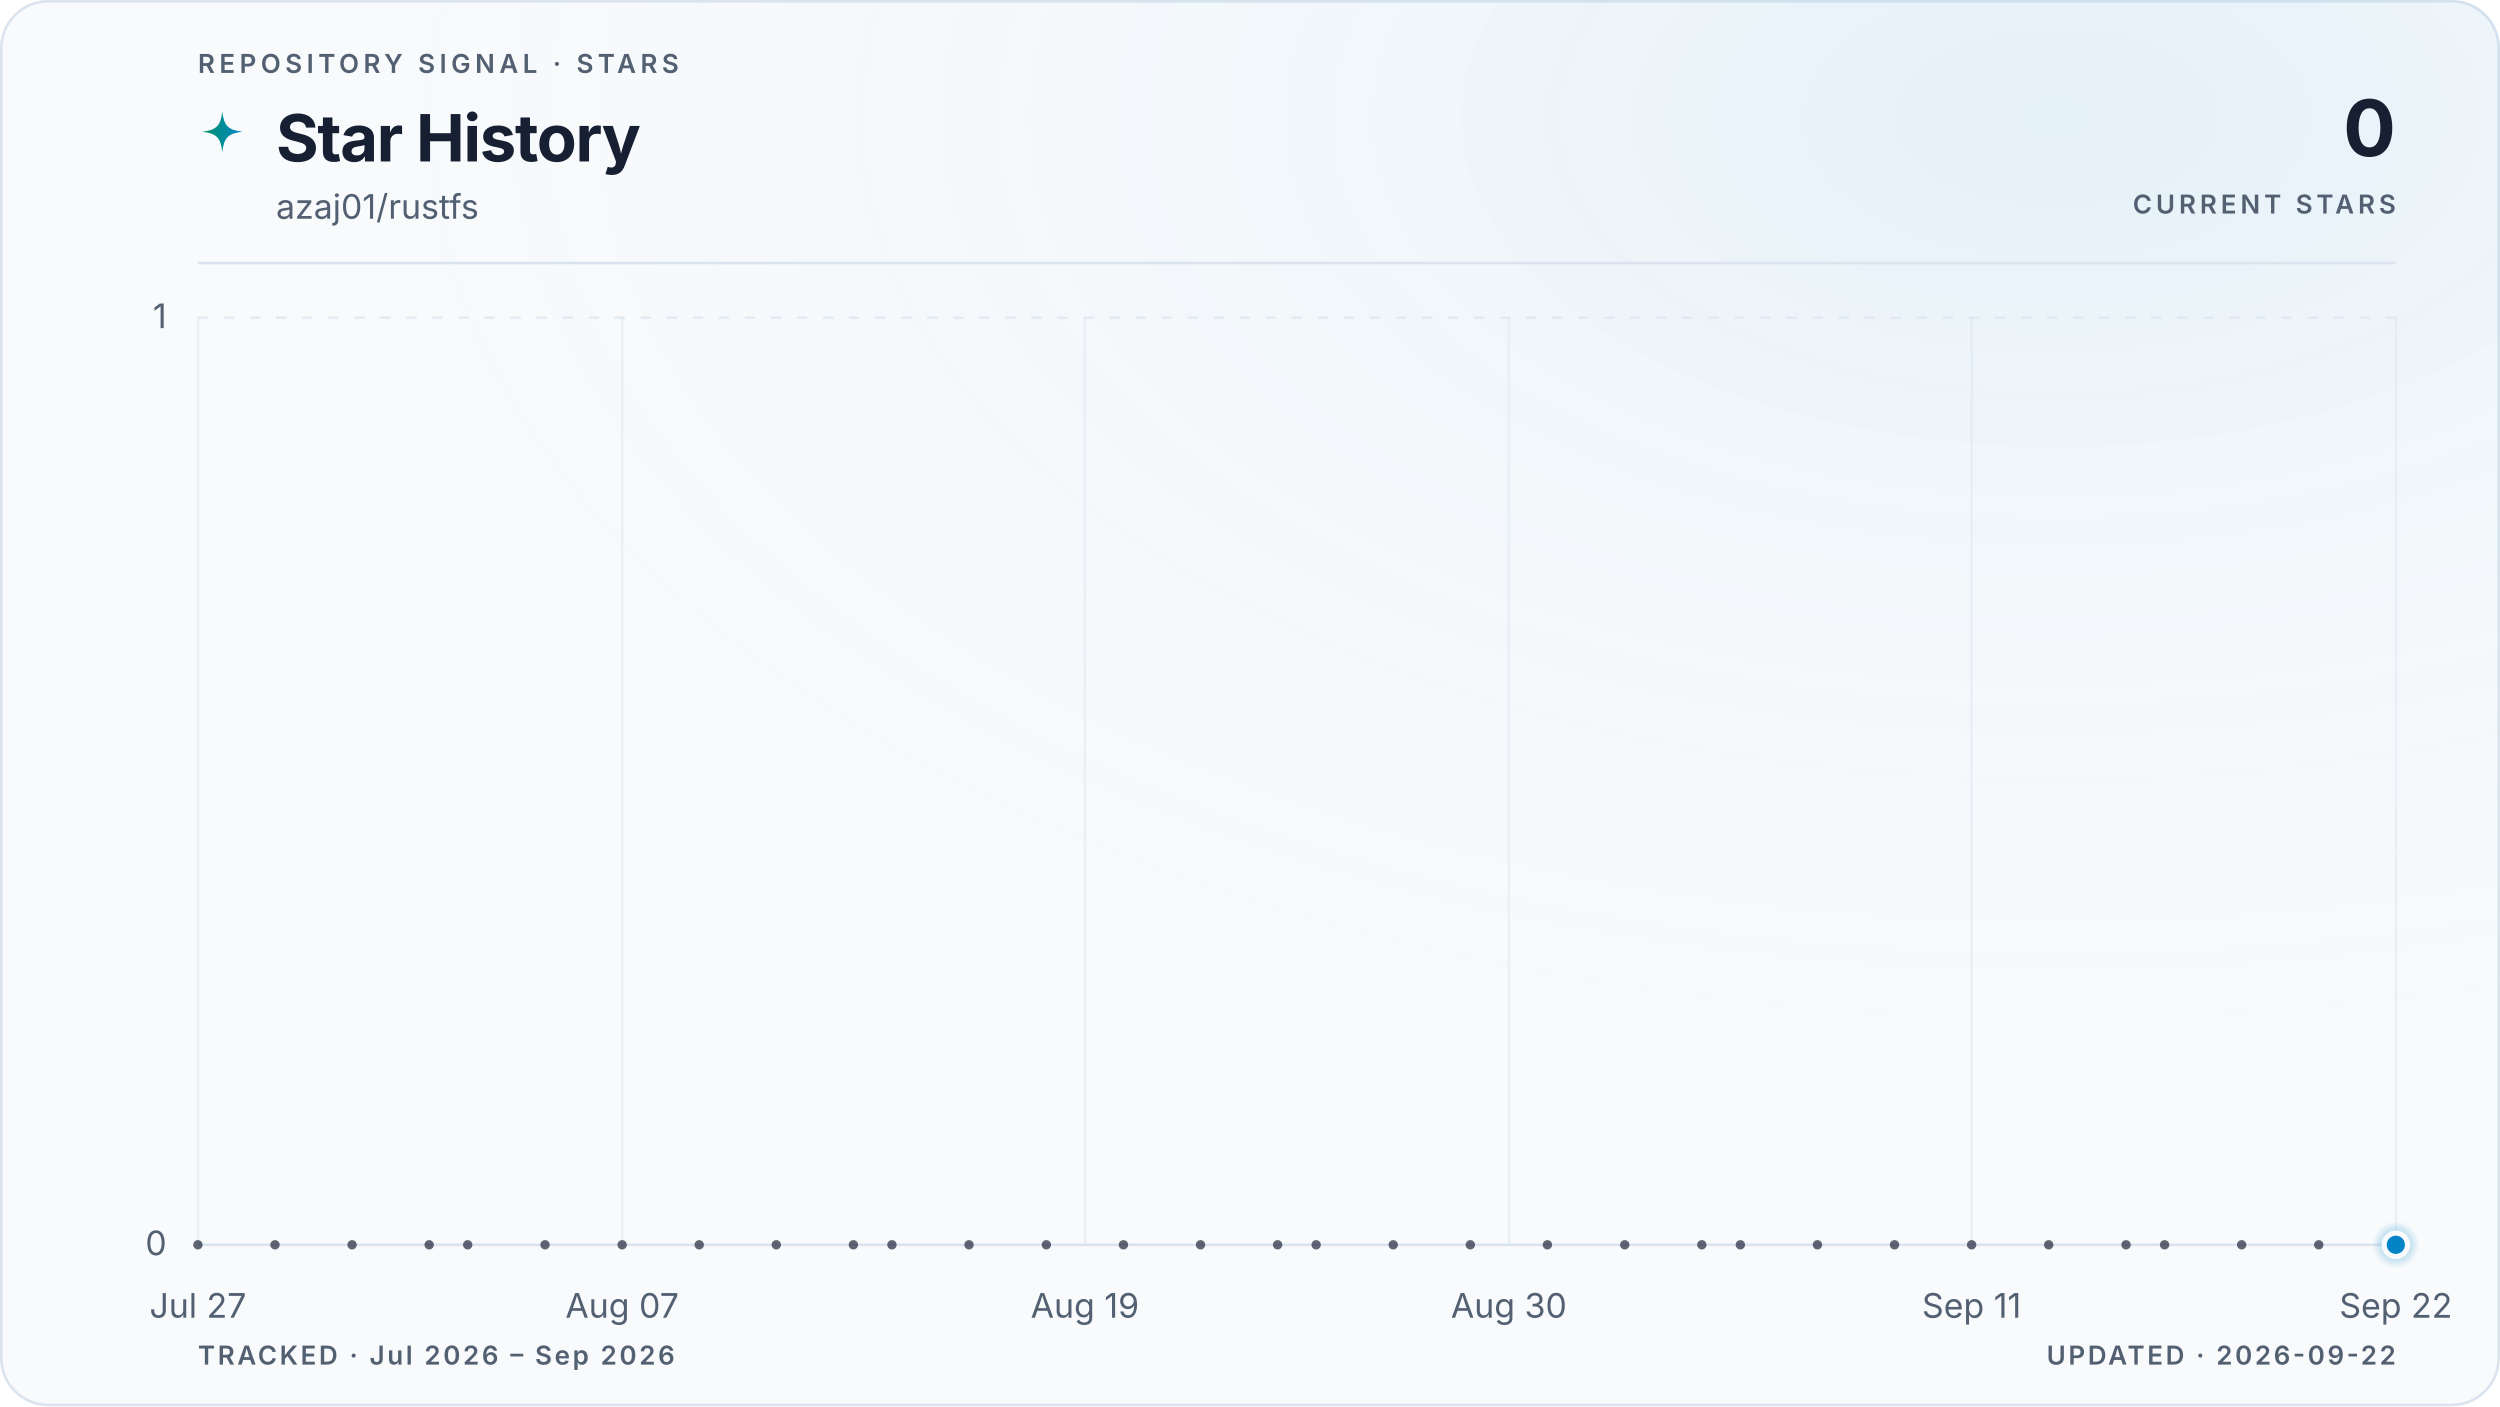
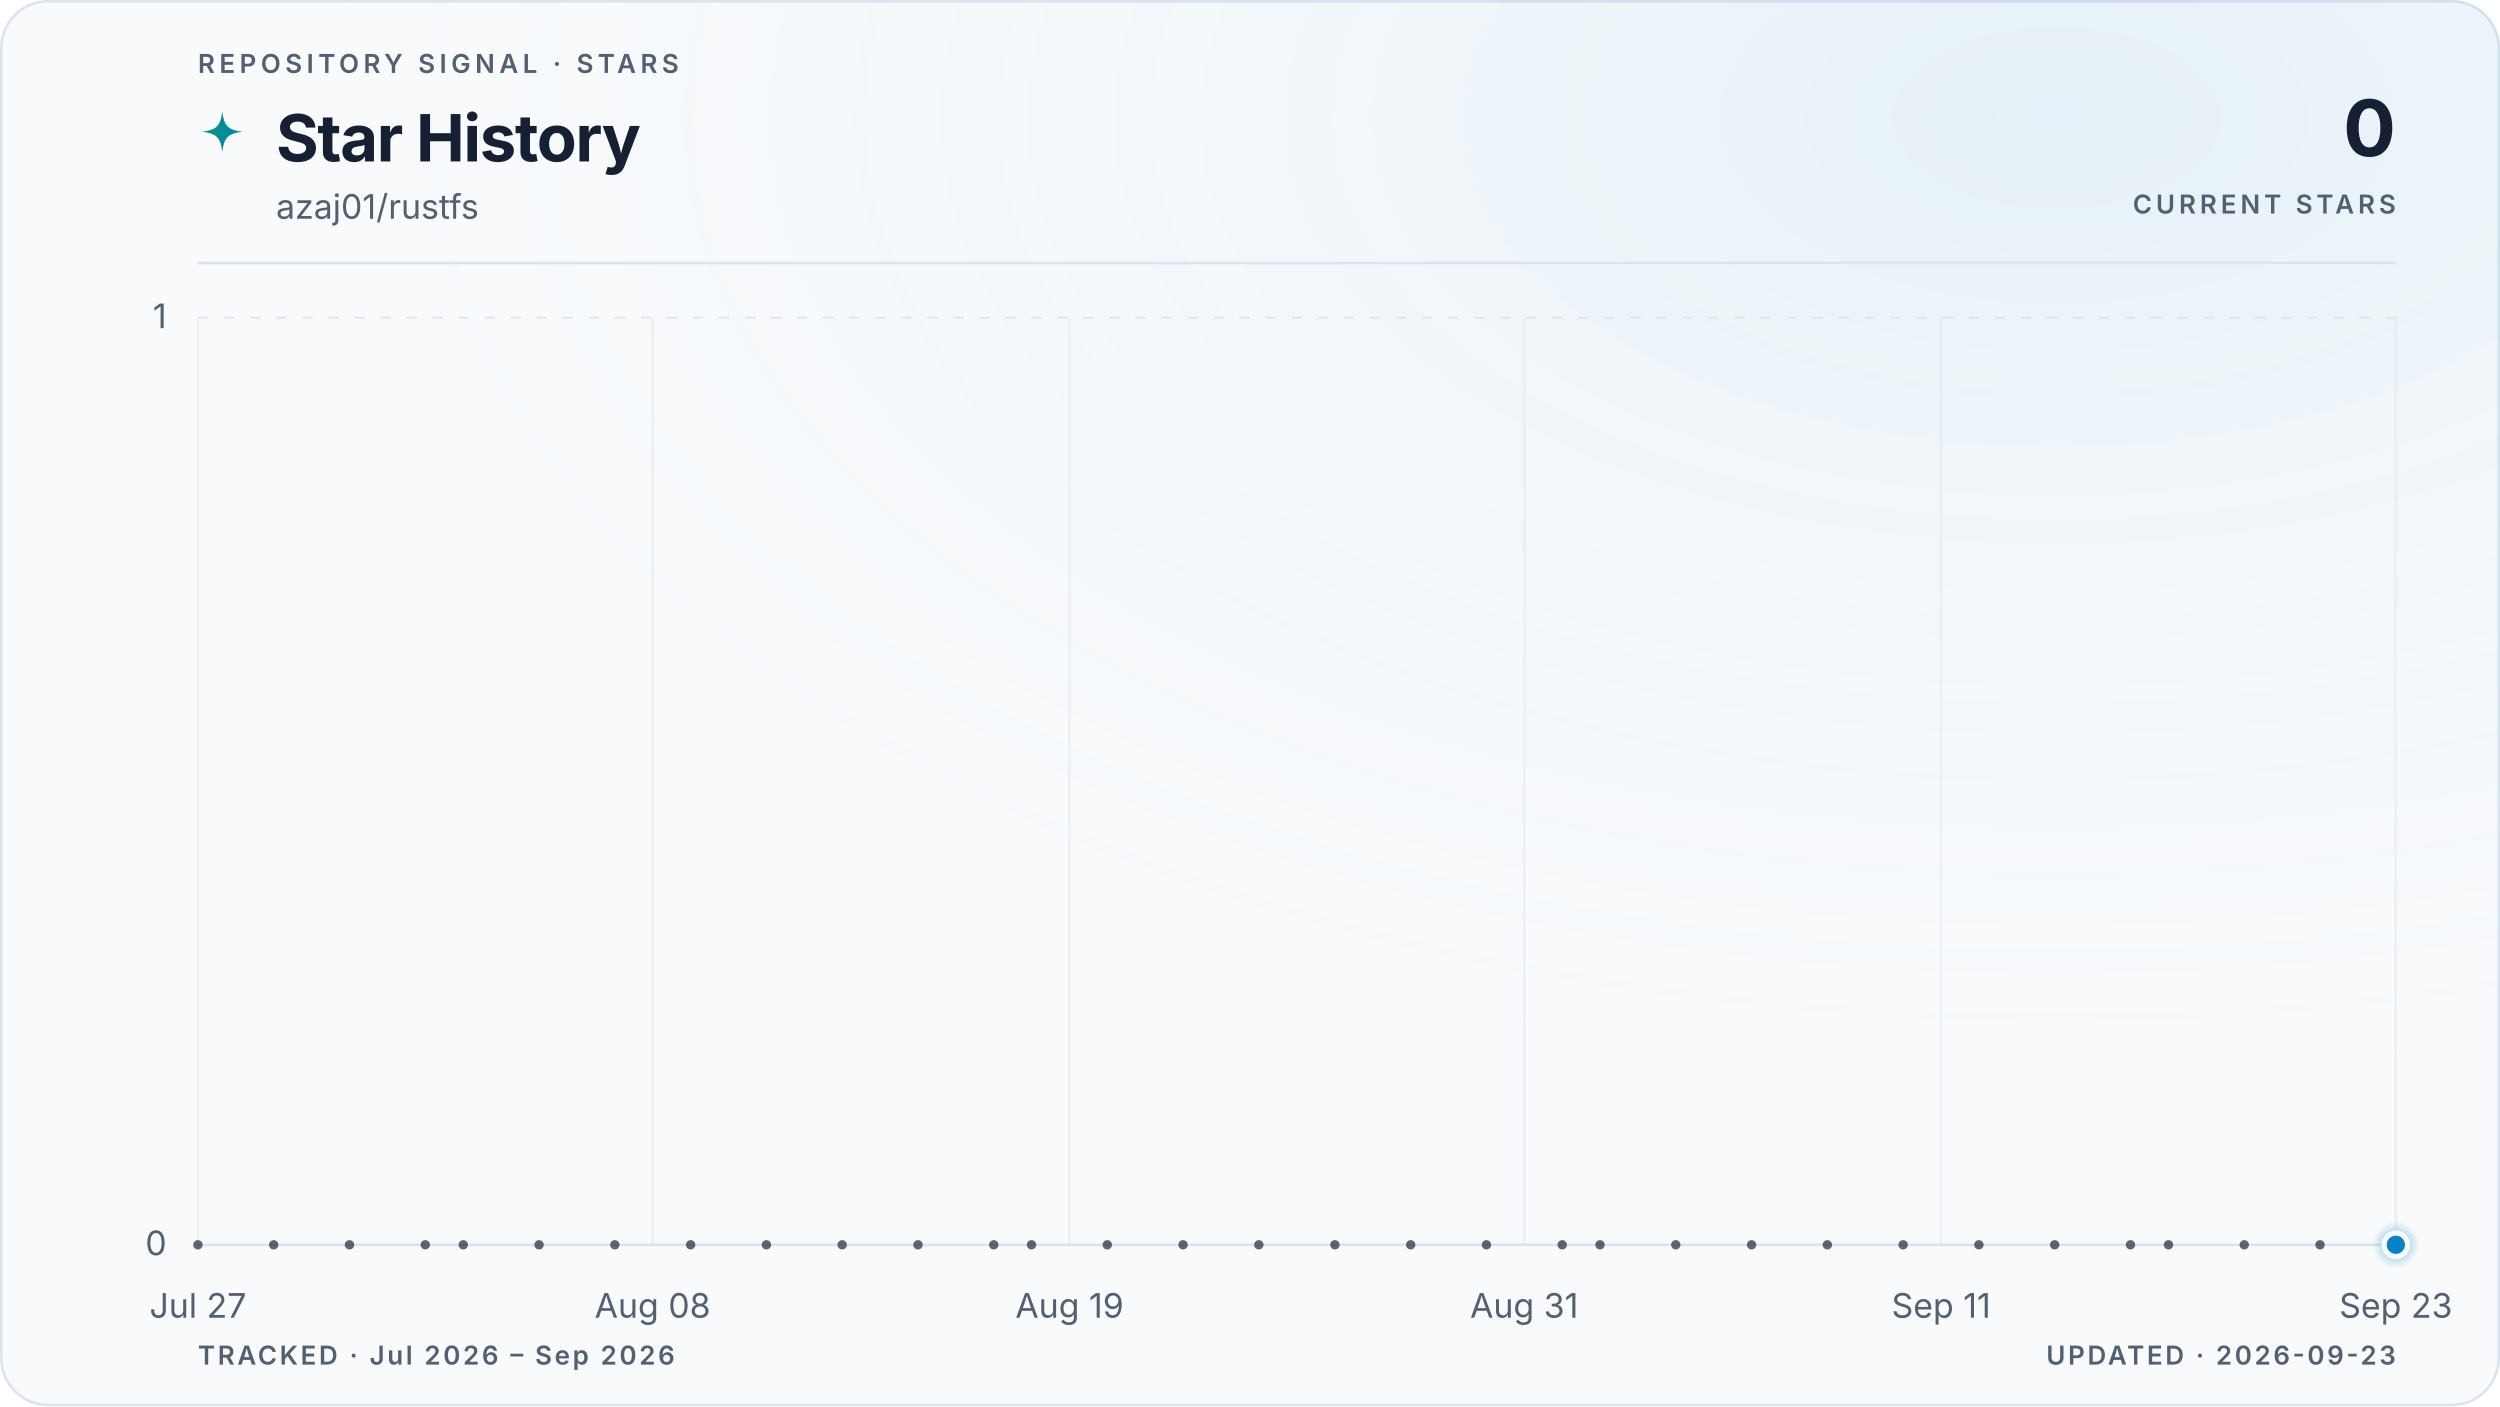
<svg xmlns="http://www.w3.org/2000/svg" viewBox="0 0 960 540" role="img" aria-labelledby="title description" data-style="gradient" data-variant="glow" data-layout="editorial" data-animated="true">
  <defs>
    <linearGradient id="trend" x1="0" y1="0" x2="1" y2="0">
      <stop offset="0%" stop-color="#059669" />
      <stop offset="100%" stop-color="#0284c7" />
    </linearGradient>
    <linearGradient id="area" x1="0" y1="0" x2="0" y2="1">
      <stop offset="0%" stop-color="#059669" stop-opacity="0.22" />
      <stop offset="55%" stop-color="#0284c7" stop-opacity="0.06" />
      <stop offset="100%" stop-color="#0284c7" stop-opacity="0" />
    </linearGradient>
    <radialGradient id="marker-halo" cx="50%" cy="50%" r="50%">
      <stop offset="0%" stop-color="#0284c7" stop-opacity="0.55" />
      <stop offset="100%" stop-color="#0284c7" stop-opacity="0" />
    </radialGradient>
    <radialGradient id="surface-glow" cx="82%" cy="8%" r="70%">
      <stop offset="0%" stop-color="#0284c7" stop-opacity="0.08" />
      <stop offset="100%" stop-color="#f8fafc" stop-opacity="0" />
    </radialGradient>
    <filter id="trend-glow" x="-20%" y="-20%" width="140%" height="140%">
      <feGaussianBlur stdDeviation="5" />
    </filter>
  </defs>
  <style>
.trend-enter{transform-box:fill-box;transform-origin:center;animation:trend-enter 520ms cubic-bezier(0.16,1,0.3,1)}
.marker-enter{transform-box:fill-box;transform-origin:center;animation:marker-enter 320ms cubic-bezier(0.16,1,0.3,1) 200ms both}
.marker-pulse{transform-box:fill-box;transform-origin:center;animation:marker-pulse 2.6s ease-out infinite}
@keyframes trend-enter{from{opacity:.35;transform:translateY(10px)}to{opacity:1;transform:translateY(0)}}
@keyframes marker-enter{from{opacity:0;transform:scale(.4)}to{opacity:1;transform:scale(1)}}
@keyframes marker-pulse{0%{opacity:.5;transform:scale(.7)}70%,100%{opacity:0;transform:scale(2.1)}}
@media (prefers-reduced-motion:reduce){.trend-enter,.marker-enter,.marker-pulse{animation:none!important}}
@media (prefers-reduced-motion:reduce){.marker-pulse{opacity:0}}
</style>
  <rect x="0.5" y="0.5" width="959" height="539" fill="#f8fafc" stroke="#dbe4ee" stroke-width="1" rx="18" />
  <rect width="960" height="540" fill="url(#surface-glow)" rx="18" />
  <text x="76" y="28" fill="#526072" font-family="ui-sans-serif, system-ui, -apple-system, BlinkMacSystemFont, 'Segoe UI', sans-serif" font-size="10" font-weight="600" letter-spacing="1.7">REPOSITORY SIGNAL · STARS</text>
  <path d="M12 1c.8 7.1 2.9 9.2 10 10-7.1.8-9.2 2.9-10 10-.8-7.1-2.9-9.2-10-10 7.1-.8 9.2-2.9 10-10Z" transform="translate(76 42) scale(.78)" fill="url(#trend)" aria-hidden="true" />
  <text x="106" y="62" fill="#172033" font-family="ui-sans-serif, system-ui, -apple-system, BlinkMacSystemFont, 'Segoe UI', sans-serif" font-size="25" font-weight="700" letter-spacing="-0.5">Star History</text>
  <text x="106" y="84" fill="#526072" font-family="ui-sans-serif, system-ui, -apple-system, BlinkMacSystemFont, 'Segoe UI', sans-serif" font-size="13">azaj01/rustfs</text>
  <text x="920" y="60" fill="#172033" font-family="ui-sans-serif, system-ui, -apple-system, BlinkMacSystemFont, 'Segoe UI', sans-serif" font-size="30" font-weight="700" letter-spacing="-0.6" text-anchor="end">0</text>
  <text x="920" y="82" fill="#526072" font-family="ui-sans-serif, system-ui, -apple-system, BlinkMacSystemFont, 'Segoe UI', sans-serif" font-size="10" font-weight="600" letter-spacing="1.5" text-anchor="end">CURRENT STARS</text>
  <line x1="76" y1="101" x2="920" y2="101" stroke="#dbe4ee" stroke-width="1" />
  <line x1="76" y1="478.0" x2="920" y2="478.0" stroke="#dbe4ee" stroke-width="1" stroke-dasharray="0" opacity="1" />
  <text x="64" y="482.0" fill="#526072" font-family="ui-sans-serif, system-ui, -apple-system, BlinkMacSystemFont, 'Segoe UI', sans-serif" font-size="13" text-anchor="end">0</text>
  <line x1="76" y1="122.0" x2="920" y2="122.0" stroke="#dbe4ee" stroke-width="1" stroke-dasharray="4 6" opacity="0.7" />
  <text x="64" y="126.0" fill="#526072" font-family="ui-sans-serif, system-ui, -apple-system, BlinkMacSystemFont, 'Segoe UI', sans-serif" font-size="13" text-anchor="end">1</text>
  <line x1="76.0" y1="122" x2="76.0" y2="478" stroke="#dbe4ee" stroke-width="1" opacity="0.45" />
  <text x="76.0" y="506" fill="#526072" font-family="ui-sans-serif, system-ui, -apple-system, BlinkMacSystemFont, 'Segoe UI', sans-serif" font-size="13" text-anchor="middle">Jul 27</text>
-   <line x1="238.9" y1="122" x2="238.9" y2="478" stroke="#dbe4ee" stroke-width="1" opacity="0.45" />
-   <text x="238.9" y="506" fill="#526072" font-family="ui-sans-serif, system-ui, -apple-system, BlinkMacSystemFont, 'Segoe UI', sans-serif" font-size="13" text-anchor="middle">Aug 07</text>
-   <line x1="416.6" y1="122" x2="416.6" y2="478" stroke="#dbe4ee" stroke-width="1" opacity="0.45" />
-   <text x="416.6" y="506" fill="#526072" font-family="ui-sans-serif, system-ui, -apple-system, BlinkMacSystemFont, 'Segoe UI', sans-serif" font-size="13" text-anchor="middle">Aug 19</text>
-   <line x1="579.4" y1="122" x2="579.4" y2="478" stroke="#dbe4ee" stroke-width="1" opacity="0.45" />
-   <text x="579.4" y="506" fill="#526072" font-family="ui-sans-serif, system-ui, -apple-system, BlinkMacSystemFont, 'Segoe UI', sans-serif" font-size="13" text-anchor="middle">Aug 30</text>
-   <line x1="757.1" y1="122" x2="757.1" y2="478" stroke="#dbe4ee" stroke-width="1" opacity="0.45" />
-   <text x="757.1" y="506" fill="#526072" font-family="ui-sans-serif, system-ui, -apple-system, BlinkMacSystemFont, 'Segoe UI', sans-serif" font-size="13" text-anchor="middle">Sep 11</text>
+   <line x1="250.6" y1="122" x2="250.6" y2="478" stroke="#dbe4ee" stroke-width="1" opacity="0.45" />
+   <text x="250.6" y="506" fill="#526072" font-family="ui-sans-serif, system-ui, -apple-system, BlinkMacSystemFont, 'Segoe UI', sans-serif" font-size="13" text-anchor="middle">Aug 08</text>
+   <line x1="410.7" y1="122" x2="410.7" y2="478" stroke="#dbe4ee" stroke-width="1" opacity="0.45" />
+   <text x="410.7" y="506" fill="#526072" font-family="ui-sans-serif, system-ui, -apple-system, BlinkMacSystemFont, 'Segoe UI', sans-serif" font-size="13" text-anchor="middle">Aug 19</text>
+   <line x1="585.3" y1="122" x2="585.3" y2="478" stroke="#dbe4ee" stroke-width="1" opacity="0.45" />
+   <text x="585.3" y="506" fill="#526072" font-family="ui-sans-serif, system-ui, -apple-system, BlinkMacSystemFont, 'Segoe UI', sans-serif" font-size="13" text-anchor="middle">Aug 31</text>
+   <line x1="745.4" y1="122" x2="745.4" y2="478" stroke="#dbe4ee" stroke-width="1" opacity="0.45" />
+   <text x="745.4" y="506" fill="#526072" font-family="ui-sans-serif, system-ui, -apple-system, BlinkMacSystemFont, 'Segoe UI', sans-serif" font-size="13" text-anchor="middle">Sep 11</text>
  <line x1="920.0" y1="122" x2="920.0" y2="478" stroke="#dbe4ee" stroke-width="1" opacity="0.45" />
-   <text x="920.0" y="506" fill="#526072" font-family="ui-sans-serif, system-ui, -apple-system, BlinkMacSystemFont, 'Segoe UI', sans-serif" font-size="13" text-anchor="middle">Sep 22</text>
+   <text x="920.0" y="506" fill="#526072" font-family="ui-sans-serif, system-ui, -apple-system, BlinkMacSystemFont, 'Segoe UI', sans-serif" font-size="13" text-anchor="middle">Sep 23</text>
  <g class="trend-enter">
-     <path d="M 76.0 478.0 C 80.9 478.0, 85.9 478.0, 90.8 478.0 C 95.7 478.0, 100.7 478.0, 105.6 478.0 C 110.5 478.0, 115.5 478.0, 120.4 478.0 C 125.4 478.0, 130.3 478.0, 135.2 478.0 C 140.2 478.0, 145.1 478.0, 150.0 478.0 C 155.0 478.0, 159.9 478.0, 164.8 478.0 C 169.8 478.0, 174.7 478.0, 179.6 478.0 C 184.6 478.0, 189.5 478.0, 194.5 478.0 C 199.4 478.0, 204.3 478.0, 209.3 478.0 C 214.2 478.0, 219.1 478.0, 224.1 478.0 C 229.0 478.0, 233.9 478.0, 238.9 478.0 C 243.8 478.0, 248.7 478.0, 253.7 478.0 C 258.6 478.0, 263.6 478.0, 268.5 478.0 C 273.4 478.0, 278.4 478.0, 283.3 478.0 C 288.2 478.0, 293.2 478.0, 298.1 478.0 C 303.0 478.0, 308.0 478.0, 312.9 478.0 C 317.8 478.0, 322.8 478.0, 327.7 478.0 C 332.7 478.0, 337.6 478.0, 342.5 478.0 C 347.5 478.0, 352.4 478.0, 357.3 478.0 C 362.3 478.0, 367.2 478.0, 372.1 478.0 C 377.1 478.0, 382.0 478.0, 386.9 478.0 C 391.9 478.0, 396.8 478.0, 401.8 478.0 C 406.7 478.0, 411.6 478.0, 416.6 478.0 C 421.5 478.0, 426.4 478.0, 431.4 478.0 C 436.3 478.0, 441.2 478.0, 446.2 478.0 C 451.1 478.0, 456.0 478.0, 461.0 478.0 C 465.9 478.0, 470.9 478.0, 475.8 478.0 C 480.7 478.0, 485.7 478.0, 490.6 478.0 C 495.5 478.0, 500.5 478.0, 505.4 478.0 C 510.3 478.0, 515.3 478.0, 520.2 478.0 C 525.1 478.0, 530.1 478.0, 535.0 478.0 C 540.0 478.0, 544.9 478.0, 549.8 478.0 C 554.8 478.0, 559.7 478.0, 564.6 478.0 C 569.6 478.0, 574.5 478.0, 579.4 478.0 C 584.4 478.0, 589.3 478.0, 594.2 478.0 C 599.2 478.0, 604.1 478.0, 609.1 478.0 C 614.0 478.0, 618.9 478.0, 623.9 478.0 C 628.8 478.0, 633.7 478.0, 638.7 478.0 C 643.6 478.0, 648.5 478.0, 653.5 478.0 C 658.4 478.0, 663.3 478.0, 668.3 478.0 C 673.2 478.0, 678.2 478.0, 683.1 478.0 C 688.0 478.0, 693.0 478.0, 697.9 478.0 C 702.8 478.0, 707.8 478.0, 712.7 478.0 C 717.6 478.0, 722.6 478.0, 727.5 478.0 C 732.4 478.0, 737.4 478.0, 742.3 478.0 C 747.3 478.0, 752.2 478.0, 757.1 478.0 C 762.1 478.0, 767.0 478.0, 771.9 478.0 C 776.9 478.0, 781.8 478.0, 786.7 478.0 C 791.7 478.0, 796.6 478.0, 801.5 478.0 C 806.5 478.0, 811.4 478.0, 816.4 478.0 C 821.3 478.0, 826.2 478.0, 831.2 478.0 C 836.1 478.0, 841.0 478.0, 846.0 478.0 C 850.9 478.0, 855.8 478.0, 860.8 478.0 C 865.7 478.0, 870.6 478.0, 875.6 478.0 C 880.5 478.0, 885.5 478.0, 890.4 478.0 C 895.3 478.0, 900.3 478.0, 905.2 478.0 C 910.1 478.0, 915.1 478.0, 920.0 478.0 L 920.0 478.0 L 76.0 478.0 Z" fill="url(#area)" />
-     <path d="M 76.0 478.0 C 80.9 478.0, 85.9 478.0, 90.8 478.0 C 95.7 478.0, 100.7 478.0, 105.6 478.0 C 110.5 478.0, 115.5 478.0, 120.4 478.0 C 125.4 478.0, 130.3 478.0, 135.2 478.0 C 140.2 478.0, 145.1 478.0, 150.0 478.0 C 155.0 478.0, 159.9 478.0, 164.8 478.0 C 169.8 478.0, 174.7 478.0, 179.6 478.0 C 184.6 478.0, 189.5 478.0, 194.5 478.0 C 199.4 478.0, 204.3 478.0, 209.3 478.0 C 214.2 478.0, 219.1 478.0, 224.1 478.0 C 229.0 478.0, 233.9 478.0, 238.9 478.0 C 243.8 478.0, 248.7 478.0, 253.7 478.0 C 258.6 478.0, 263.6 478.0, 268.5 478.0 C 273.4 478.0, 278.4 478.0, 283.3 478.0 C 288.2 478.0, 293.2 478.0, 298.1 478.0 C 303.0 478.0, 308.0 478.0, 312.9 478.0 C 317.8 478.0, 322.8 478.0, 327.7 478.0 C 332.7 478.0, 337.6 478.0, 342.5 478.0 C 347.5 478.0, 352.4 478.0, 357.3 478.0 C 362.3 478.0, 367.2 478.0, 372.1 478.0 C 377.1 478.0, 382.0 478.0, 386.9 478.0 C 391.9 478.0, 396.8 478.0, 401.8 478.0 C 406.7 478.0, 411.6 478.0, 416.6 478.0 C 421.5 478.0, 426.4 478.0, 431.4 478.0 C 436.3 478.0, 441.2 478.0, 446.2 478.0 C 451.1 478.0, 456.0 478.0, 461.0 478.0 C 465.9 478.0, 470.9 478.0, 475.8 478.0 C 480.7 478.0, 485.7 478.0, 490.6 478.0 C 495.5 478.0, 500.5 478.0, 505.4 478.0 C 510.3 478.0, 515.3 478.0, 520.2 478.0 C 525.1 478.0, 530.1 478.0, 535.0 478.0 C 540.0 478.0, 544.9 478.0, 549.8 478.0 C 554.8 478.0, 559.7 478.0, 564.6 478.0 C 569.6 478.0, 574.5 478.0, 579.4 478.0 C 584.4 478.0, 589.3 478.0, 594.2 478.0 C 599.2 478.0, 604.1 478.0, 609.1 478.0 C 614.0 478.0, 618.9 478.0, 623.9 478.0 C 628.8 478.0, 633.7 478.0, 638.7 478.0 C 643.6 478.0, 648.5 478.0, 653.5 478.0 C 658.4 478.0, 663.3 478.0, 668.3 478.0 C 673.2 478.0, 678.2 478.0, 683.1 478.0 C 688.0 478.0, 693.0 478.0, 697.9 478.0 C 702.8 478.0, 707.8 478.0, 712.7 478.0 C 717.6 478.0, 722.6 478.0, 727.5 478.0 C 732.4 478.0, 737.4 478.0, 742.3 478.0 C 747.3 478.0, 752.2 478.0, 757.1 478.0 C 762.1 478.0, 767.0 478.0, 771.9 478.0 C 776.9 478.0, 781.8 478.0, 786.7 478.0 C 791.7 478.0, 796.6 478.0, 801.5 478.0 C 806.5 478.0, 811.4 478.0, 816.4 478.0 C 821.3 478.0, 826.2 478.0, 831.2 478.0 C 836.1 478.0, 841.0 478.0, 846.0 478.0 C 850.9 478.0, 855.8 478.0, 860.8 478.0 C 865.7 478.0, 870.6 478.0, 875.6 478.0 C 880.5 478.0, 885.5 478.0, 890.4 478.0 C 895.3 478.0, 900.3 478.0, 905.2 478.0 C 910.1 478.0, 915.1 478.0, 920.0 478.0" fill="none" stroke="url(#trend)" stroke-width="10" stroke-linecap="round" stroke-linejoin="round" opacity="0.10" filter="url(#trend-glow)" />
-     <path d="M 76.0 478.0 C 80.9 478.0, 85.9 478.0, 90.8 478.0 C 95.7 478.0, 100.7 478.0, 105.6 478.0 C 110.5 478.0, 115.5 478.0, 120.4 478.0 C 125.4 478.0, 130.3 478.0, 135.2 478.0 C 140.2 478.0, 145.1 478.0, 150.0 478.0 C 155.0 478.0, 159.9 478.0, 164.8 478.0 C 169.8 478.0, 174.7 478.0, 179.6 478.0 C 184.6 478.0, 189.5 478.0, 194.5 478.0 C 199.4 478.0, 204.3 478.0, 209.3 478.0 C 214.2 478.0, 219.1 478.0, 224.1 478.0 C 229.0 478.0, 233.9 478.0, 238.9 478.0 C 243.8 478.0, 248.7 478.0, 253.7 478.0 C 258.6 478.0, 263.6 478.0, 268.5 478.0 C 273.4 478.0, 278.4 478.0, 283.3 478.0 C 288.2 478.0, 293.2 478.0, 298.1 478.0 C 303.0 478.0, 308.0 478.0, 312.9 478.0 C 317.8 478.0, 322.8 478.0, 327.7 478.0 C 332.7 478.0, 337.6 478.0, 342.5 478.0 C 347.5 478.0, 352.4 478.0, 357.3 478.0 C 362.3 478.0, 367.2 478.0, 372.1 478.0 C 377.1 478.0, 382.0 478.0, 386.9 478.0 C 391.9 478.0, 396.8 478.0, 401.8 478.0 C 406.7 478.0, 411.6 478.0, 416.6 478.0 C 421.5 478.0, 426.4 478.0, 431.4 478.0 C 436.3 478.0, 441.2 478.0, 446.2 478.0 C 451.1 478.0, 456.0 478.0, 461.0 478.0 C 465.9 478.0, 470.9 478.0, 475.8 478.0 C 480.7 478.0, 485.7 478.0, 490.6 478.0 C 495.5 478.0, 500.5 478.0, 505.4 478.0 C 510.3 478.0, 515.3 478.0, 520.2 478.0 C 525.1 478.0, 530.1 478.0, 535.0 478.0 C 540.0 478.0, 544.9 478.0, 549.8 478.0 C 554.8 478.0, 559.7 478.0, 564.6 478.0 C 569.6 478.0, 574.5 478.0, 579.4 478.0 C 584.4 478.0, 589.3 478.0, 594.2 478.0 C 599.2 478.0, 604.1 478.0, 609.1 478.0 C 614.0 478.0, 618.9 478.0, 623.9 478.0 C 628.8 478.0, 633.7 478.0, 638.7 478.0 C 643.6 478.0, 648.5 478.0, 653.5 478.0 C 658.4 478.0, 663.3 478.0, 668.3 478.0 C 673.2 478.0, 678.2 478.0, 683.1 478.0 C 688.0 478.0, 693.0 478.0, 697.9 478.0 C 702.8 478.0, 707.8 478.0, 712.7 478.0 C 717.6 478.0, 722.6 478.0, 727.5 478.0 C 732.4 478.0, 737.4 478.0, 742.3 478.0 C 747.3 478.0, 752.2 478.0, 757.1 478.0 C 762.1 478.0, 767.0 478.0, 771.9 478.0 C 776.9 478.0, 781.8 478.0, 786.7 478.0 C 791.7 478.0, 796.6 478.0, 801.5 478.0 C 806.5 478.0, 811.4 478.0, 816.4 478.0 C 821.3 478.0, 826.2 478.0, 831.2 478.0 C 836.1 478.0, 841.0 478.0, 846.0 478.0 C 850.9 478.0, 855.8 478.0, 860.8 478.0 C 865.7 478.0, 870.6 478.0, 875.6 478.0 C 880.5 478.0, 885.5 478.0, 890.4 478.0 C 895.3 478.0, 900.3 478.0, 905.2 478.0 C 910.1 478.0, 915.1 478.0, 920.0 478.0" fill="none" stroke="url(#trend)" stroke-width="3" stroke-linecap="round" stroke-linejoin="round" />
+     <path d="M 76.0 478.0 C 80.9 478.0, 85.7 478.0, 90.6 478.0 C 95.4 478.0, 100.3 478.0, 105.1 478.0 C 110.0 478.0, 114.8 478.0, 119.7 478.0 C 124.5 478.0, 129.4 478.0, 134.2 478.0 C 139.1 478.0, 143.9 478.0, 148.8 478.0 C 153.6 478.0, 158.5 478.0, 163.3 478.0 C 168.2 478.0, 173.0 478.0, 177.9 478.0 C 182.7 478.0, 187.6 478.0, 192.4 478.0 C 197.3 478.0, 202.1 478.0, 207.0 478.0 C 211.8 478.0, 216.7 478.0, 221.5 478.0 C 226.4 478.0, 231.2 478.0, 236.1 478.0 C 240.9 478.0, 245.8 478.0, 250.6 478.0 C 255.5 478.0, 260.3 478.0, 265.2 478.0 C 270.0 478.0, 274.9 478.0, 279.7 478.0 C 284.6 478.0, 289.4 478.0, 294.3 478.0 C 299.1 478.0, 304.0 478.0, 308.8 478.0 C 313.7 478.0, 318.5 478.0, 323.4 478.0 C 328.2 478.0, 333.1 478.0, 337.9 478.0 C 342.8 478.0, 347.6 478.0, 352.5 478.0 C 357.3 478.0, 362.2 478.0, 367.0 478.0 C 371.9 478.0, 376.7 478.0, 381.6 478.0 C 386.4 478.0, 391.3 478.0, 396.1 478.0 C 401.0 478.0, 405.8 478.0, 410.7 478.0 C 415.5 478.0, 420.4 478.0, 425.2 478.0 C 430.1 478.0, 434.9 478.0, 439.8 478.0 C 444.6 478.0, 449.5 478.0, 454.3 478.0 C 459.2 478.0, 464.0 478.0, 468.9 478.0 C 473.7 478.0, 478.6 478.0, 483.4 478.0 C 488.3 478.0, 493.1 478.0, 498.0 478.0 C 502.9 478.0, 507.7 478.0, 512.6 478.0 C 517.4 478.0, 522.3 478.0, 527.1 478.0 C 532.0 478.0, 536.8 478.0, 541.7 478.0 C 546.5 478.0, 551.4 478.0, 556.2 478.0 C 561.1 478.0, 565.9 478.0, 570.8 478.0 C 575.6 478.0, 580.5 478.0, 585.3 478.0 C 590.2 478.0, 595.0 478.0, 599.9 478.0 C 604.7 478.0, 609.6 478.0, 614.4 478.0 C 619.3 478.0, 624.1 478.0, 629.0 478.0 C 633.8 478.0, 638.7 478.0, 643.5 478.0 C 648.4 478.0, 653.2 478.0, 658.1 478.0 C 662.9 478.0, 667.8 478.0, 672.6 478.0 C 677.5 478.0, 682.3 478.0, 687.2 478.0 C 692.0 478.0, 696.9 478.0, 701.7 478.0 C 706.6 478.0, 711.4 478.0, 716.3 478.0 C 721.1 478.0, 726.0 478.0, 730.8 478.0 C 735.7 478.0, 740.5 478.0, 745.4 478.0 C 750.2 478.0, 755.1 478.0, 759.9 478.0 C 764.8 478.0, 769.6 478.0, 774.5 478.0 C 779.3 478.0, 784.2 478.0, 789.0 478.0 C 793.9 478.0, 798.7 478.0, 803.6 478.0 C 808.4 478.0, 813.3 478.0, 818.1 478.0 C 823.0 478.0, 827.8 478.0, 832.7 478.0 C 837.5 478.0, 842.4 478.0, 847.2 478.0 C 852.1 478.0, 856.9 478.0, 861.8 478.0 C 866.6 478.0, 871.5 478.0, 876.3 478.0 C 881.2 478.0, 886.0 478.0, 890.9 478.0 C 895.7 478.0, 900.6 478.0, 905.4 478.0 C 910.3 478.0, 915.1 478.0, 920.0 478.0 L 920.0 478.0 L 76.0 478.0 Z" fill="url(#area)" />
+     <path d="M 76.0 478.0 C 80.9 478.0, 85.7 478.0, 90.6 478.0 C 95.4 478.0, 100.3 478.0, 105.1 478.0 C 110.0 478.0, 114.8 478.0, 119.7 478.0 C 124.5 478.0, 129.4 478.0, 134.2 478.0 C 139.1 478.0, 143.9 478.0, 148.8 478.0 C 153.6 478.0, 158.5 478.0, 163.3 478.0 C 168.2 478.0, 173.0 478.0, 177.9 478.0 C 182.7 478.0, 187.6 478.0, 192.4 478.0 C 197.3 478.0, 202.1 478.0, 207.0 478.0 C 211.8 478.0, 216.7 478.0, 221.5 478.0 C 226.4 478.0, 231.2 478.0, 236.1 478.0 C 240.9 478.0, 245.8 478.0, 250.6 478.0 C 255.5 478.0, 260.3 478.0, 265.2 478.0 C 270.0 478.0, 274.9 478.0, 279.7 478.0 C 284.6 478.0, 289.4 478.0, 294.3 478.0 C 299.1 478.0, 304.0 478.0, 308.8 478.0 C 313.7 478.0, 318.5 478.0, 323.4 478.0 C 328.2 478.0, 333.1 478.0, 337.9 478.0 C 342.8 478.0, 347.6 478.0, 352.5 478.0 C 357.3 478.0, 362.2 478.0, 367.0 478.0 C 371.9 478.0, 376.7 478.0, 381.6 478.0 C 386.4 478.0, 391.3 478.0, 396.1 478.0 C 401.0 478.0, 405.8 478.0, 410.7 478.0 C 415.5 478.0, 420.4 478.0, 425.2 478.0 C 430.1 478.0, 434.9 478.0, 439.8 478.0 C 444.6 478.0, 449.5 478.0, 454.3 478.0 C 459.2 478.0, 464.0 478.0, 468.9 478.0 C 473.7 478.0, 478.6 478.0, 483.4 478.0 C 488.3 478.0, 493.1 478.0, 498.0 478.0 C 502.9 478.0, 507.7 478.0, 512.6 478.0 C 517.4 478.0, 522.3 478.0, 527.1 478.0 C 532.0 478.0, 536.8 478.0, 541.7 478.0 C 546.5 478.0, 551.4 478.0, 556.2 478.0 C 561.1 478.0, 565.9 478.0, 570.8 478.0 C 575.6 478.0, 580.5 478.0, 585.3 478.0 C 590.2 478.0, 595.0 478.0, 599.9 478.0 C 604.7 478.0, 609.6 478.0, 614.4 478.0 C 619.3 478.0, 624.1 478.0, 629.0 478.0 C 633.8 478.0, 638.7 478.0, 643.5 478.0 C 648.4 478.0, 653.2 478.0, 658.1 478.0 C 662.9 478.0, 667.8 478.0, 672.6 478.0 C 677.5 478.0, 682.3 478.0, 687.2 478.0 C 692.0 478.0, 696.9 478.0, 701.7 478.0 C 706.6 478.0, 711.4 478.0, 716.3 478.0 C 721.1 478.0, 726.0 478.0, 730.8 478.0 C 735.7 478.0, 740.5 478.0, 745.4 478.0 C 750.2 478.0, 755.1 478.0, 759.9 478.0 C 764.8 478.0, 769.6 478.0, 774.5 478.0 C 779.3 478.0, 784.2 478.0, 789.0 478.0 C 793.9 478.0, 798.7 478.0, 803.6 478.0 C 808.4 478.0, 813.3 478.0, 818.1 478.0 C 823.0 478.0, 827.8 478.0, 832.7 478.0 C 837.5 478.0, 842.4 478.0, 847.2 478.0 C 852.1 478.0, 856.9 478.0, 861.8 478.0 C 866.6 478.0, 871.5 478.0, 876.3 478.0 C 881.2 478.0, 886.0 478.0, 890.9 478.0 C 895.7 478.0, 900.6 478.0, 905.4 478.0 C 910.3 478.0, 915.1 478.0, 920.0 478.0" fill="none" stroke="url(#trend)" stroke-width="10" stroke-linecap="round" stroke-linejoin="round" opacity="0.10" filter="url(#trend-glow)" />
+     <path d="M 76.0 478.0 C 80.9 478.0, 85.7 478.0, 90.6 478.0 C 95.4 478.0, 100.3 478.0, 105.1 478.0 C 110.0 478.0, 114.8 478.0, 119.7 478.0 C 124.5 478.0, 129.4 478.0, 134.2 478.0 C 139.1 478.0, 143.9 478.0, 148.8 478.0 C 153.6 478.0, 158.5 478.0, 163.3 478.0 C 168.2 478.0, 173.0 478.0, 177.9 478.0 C 182.7 478.0, 187.6 478.0, 192.4 478.0 C 197.3 478.0, 202.1 478.0, 207.0 478.0 C 211.8 478.0, 216.7 478.0, 221.5 478.0 C 226.4 478.0, 231.2 478.0, 236.1 478.0 C 240.9 478.0, 245.8 478.0, 250.6 478.0 C 255.5 478.0, 260.3 478.0, 265.2 478.0 C 270.0 478.0, 274.9 478.0, 279.7 478.0 C 284.6 478.0, 289.4 478.0, 294.3 478.0 C 299.1 478.0, 304.0 478.0, 308.8 478.0 C 313.7 478.0, 318.5 478.0, 323.4 478.0 C 328.2 478.0, 333.1 478.0, 337.9 478.0 C 342.8 478.0, 347.6 478.0, 352.5 478.0 C 357.3 478.0, 362.2 478.0, 367.0 478.0 C 371.9 478.0, 376.7 478.0, 381.6 478.0 C 386.4 478.0, 391.3 478.0, 396.1 478.0 C 401.0 478.0, 405.8 478.0, 410.7 478.0 C 415.5 478.0, 420.4 478.0, 425.2 478.0 C 430.1 478.0, 434.9 478.0, 439.8 478.0 C 444.6 478.0, 449.5 478.0, 454.3 478.0 C 459.2 478.0, 464.0 478.0, 468.9 478.0 C 473.7 478.0, 478.6 478.0, 483.4 478.0 C 488.3 478.0, 493.1 478.0, 498.0 478.0 C 502.9 478.0, 507.7 478.0, 512.6 478.0 C 517.4 478.0, 522.3 478.0, 527.1 478.0 C 532.0 478.0, 536.8 478.0, 541.7 478.0 C 546.5 478.0, 551.4 478.0, 556.2 478.0 C 561.1 478.0, 565.9 478.0, 570.8 478.0 C 575.6 478.0, 580.5 478.0, 585.3 478.0 C 590.2 478.0, 595.0 478.0, 599.9 478.0 C 604.7 478.0, 609.6 478.0, 614.4 478.0 C 619.3 478.0, 624.1 478.0, 629.0 478.0 C 633.8 478.0, 638.7 478.0, 643.5 478.0 C 648.4 478.0, 653.2 478.0, 658.1 478.0 C 662.9 478.0, 667.8 478.0, 672.6 478.0 C 677.5 478.0, 682.3 478.0, 687.2 478.0 C 692.0 478.0, 696.9 478.0, 701.7 478.0 C 706.6 478.0, 711.4 478.0, 716.3 478.0 C 721.1 478.0, 726.0 478.0, 730.8 478.0 C 735.7 478.0, 740.5 478.0, 745.4 478.0 C 750.2 478.0, 755.1 478.0, 759.9 478.0 C 764.8 478.0, 769.6 478.0, 774.5 478.0 C 779.3 478.0, 784.2 478.0, 789.0 478.0 C 793.9 478.0, 798.7 478.0, 803.6 478.0 C 808.4 478.0, 813.3 478.0, 818.1 478.0 C 823.0 478.0, 827.8 478.0, 832.7 478.0 C 837.5 478.0, 842.4 478.0, 847.2 478.0 C 852.1 478.0, 856.9 478.0, 861.8 478.0 C 866.6 478.0, 871.5 478.0, 876.3 478.0 C 881.2 478.0, 886.0 478.0, 890.9 478.0 C 895.7 478.0, 900.6 478.0, 905.4 478.0 C 910.3 478.0, 915.1 478.0, 920.0 478.0" fill="none" stroke="url(#trend)" stroke-width="3" stroke-linecap="round" stroke-linejoin="round" />
    <g data-point-count="31" fill="#172033" opacity="0.68">
      <circle cx="76.0" cy="478.0" r="1.8" />
-       <circle cx="105.6" cy="478.0" r="1.8" />
-       <circle cx="135.2" cy="478.0" r="1.8" />
-       <circle cx="164.8" cy="478.0" r="1.8" />
-       <circle cx="179.6" cy="478.0" r="1.8" />
-       <circle cx="209.3" cy="478.0" r="1.8" />
-       <circle cx="238.9" cy="478.0" r="1.8" />
-       <circle cx="268.5" cy="478.0" r="1.8" />
-       <circle cx="298.1" cy="478.0" r="1.8" />
-       <circle cx="327.7" cy="478.0" r="1.8" />
-       <circle cx="342.5" cy="478.0" r="1.8" />
-       <circle cx="372.1" cy="478.0" r="1.8" />
-       <circle cx="401.8" cy="478.0" r="1.8" />
-       <circle cx="431.4" cy="478.0" r="1.8" />
-       <circle cx="461.0" cy="478.0" r="1.8" />
-       <circle cx="490.6" cy="478.0" r="1.8" />
-       <circle cx="505.4" cy="478.0" r="1.8" />
-       <circle cx="535.0" cy="478.0" r="1.8" />
-       <circle cx="564.6" cy="478.0" r="1.8" />
-       <circle cx="594.2" cy="478.0" r="1.8" />
-       <circle cx="623.9" cy="478.0" r="1.8" />
-       <circle cx="653.5" cy="478.0" r="1.8" />
-       <circle cx="668.3" cy="478.0" r="1.8" />
-       <circle cx="697.9" cy="478.0" r="1.8" />
-       <circle cx="727.5" cy="478.0" r="1.8" />
-       <circle cx="757.1" cy="478.0" r="1.8" />
-       <circle cx="786.7" cy="478.0" r="1.8" />
-       <circle cx="816.4" cy="478.0" r="1.8" />
-       <circle cx="831.2" cy="478.0" r="1.8" />
-       <circle cx="860.8" cy="478.0" r="1.8" />
-       <circle cx="890.4" cy="478.0" r="1.8" />
+       <circle cx="105.1" cy="478.0" r="1.8" />
+       <circle cx="134.2" cy="478.0" r="1.8" />
+       <circle cx="163.3" cy="478.0" r="1.8" />
+       <circle cx="177.9" cy="478.0" r="1.8" />
+       <circle cx="207.0" cy="478.0" r="1.8" />
+       <circle cx="236.1" cy="478.0" r="1.8" />
+       <circle cx="265.2" cy="478.0" r="1.8" />
+       <circle cx="294.3" cy="478.0" r="1.8" />
+       <circle cx="323.4" cy="478.0" r="1.8" />
+       <circle cx="352.5" cy="478.0" r="1.8" />
+       <circle cx="381.6" cy="478.0" r="1.8" />
+       <circle cx="396.1" cy="478.0" r="1.8" />
+       <circle cx="425.2" cy="478.0" r="1.8" />
+       <circle cx="454.3" cy="478.0" r="1.8" />
+       <circle cx="483.4" cy="478.0" r="1.8" />
+       <circle cx="512.6" cy="478.0" r="1.8" />
+       <circle cx="541.7" cy="478.0" r="1.8" />
+       <circle cx="570.8" cy="478.0" r="1.8" />
+       <circle cx="599.9" cy="478.0" r="1.8" />
+       <circle cx="614.4" cy="478.0" r="1.8" />
+       <circle cx="643.5" cy="478.0" r="1.8" />
+       <circle cx="672.6" cy="478.0" r="1.8" />
+       <circle cx="701.7" cy="478.0" r="1.8" />
+       <circle cx="730.8" cy="478.0" r="1.8" />
+       <circle cx="759.9" cy="478.0" r="1.8" />
+       <circle cx="789.0" cy="478.0" r="1.8" />
+       <circle cx="818.1" cy="478.0" r="1.8" />
+       <circle cx="832.7" cy="478.0" r="1.8" />
+       <circle cx="861.8" cy="478.0" r="1.8" />
+       <circle cx="890.9" cy="478.0" r="1.8" />
    </g>
  </g>
  <g class="marker-enter">
    <circle class="marker-pulse" cx="920.0" cy="478.0" r="9" fill="url(#marker-halo)" />
    <circle cx="920.0" cy="478.0" r="4.5" fill="#0284c7" stroke="#f8fafc" stroke-width="2" />
  </g>
  <text x="76" y="524" fill="#526072" font-family="ui-sans-serif, system-ui, -apple-system, BlinkMacSystemFont, 'Segoe UI', sans-serif" font-size="10" font-weight="600" letter-spacing="1">TRACKED · Jul 2026 – Sep 2026</text>
-   <text x="920" y="524" fill="#526072" font-family="ui-sans-serif, system-ui, -apple-system, BlinkMacSystemFont, 'Segoe UI', sans-serif" font-size="10" font-weight="600" letter-spacing="1" text-anchor="end">UPDATED · 2026-09-22</text>
+   <text x="920" y="524" fill="#526072" font-family="ui-sans-serif, system-ui, -apple-system, BlinkMacSystemFont, 'Segoe UI', sans-serif" font-size="10" font-weight="600" letter-spacing="1" text-anchor="end">UPDATED · 2026-09-23</text>
</svg>
